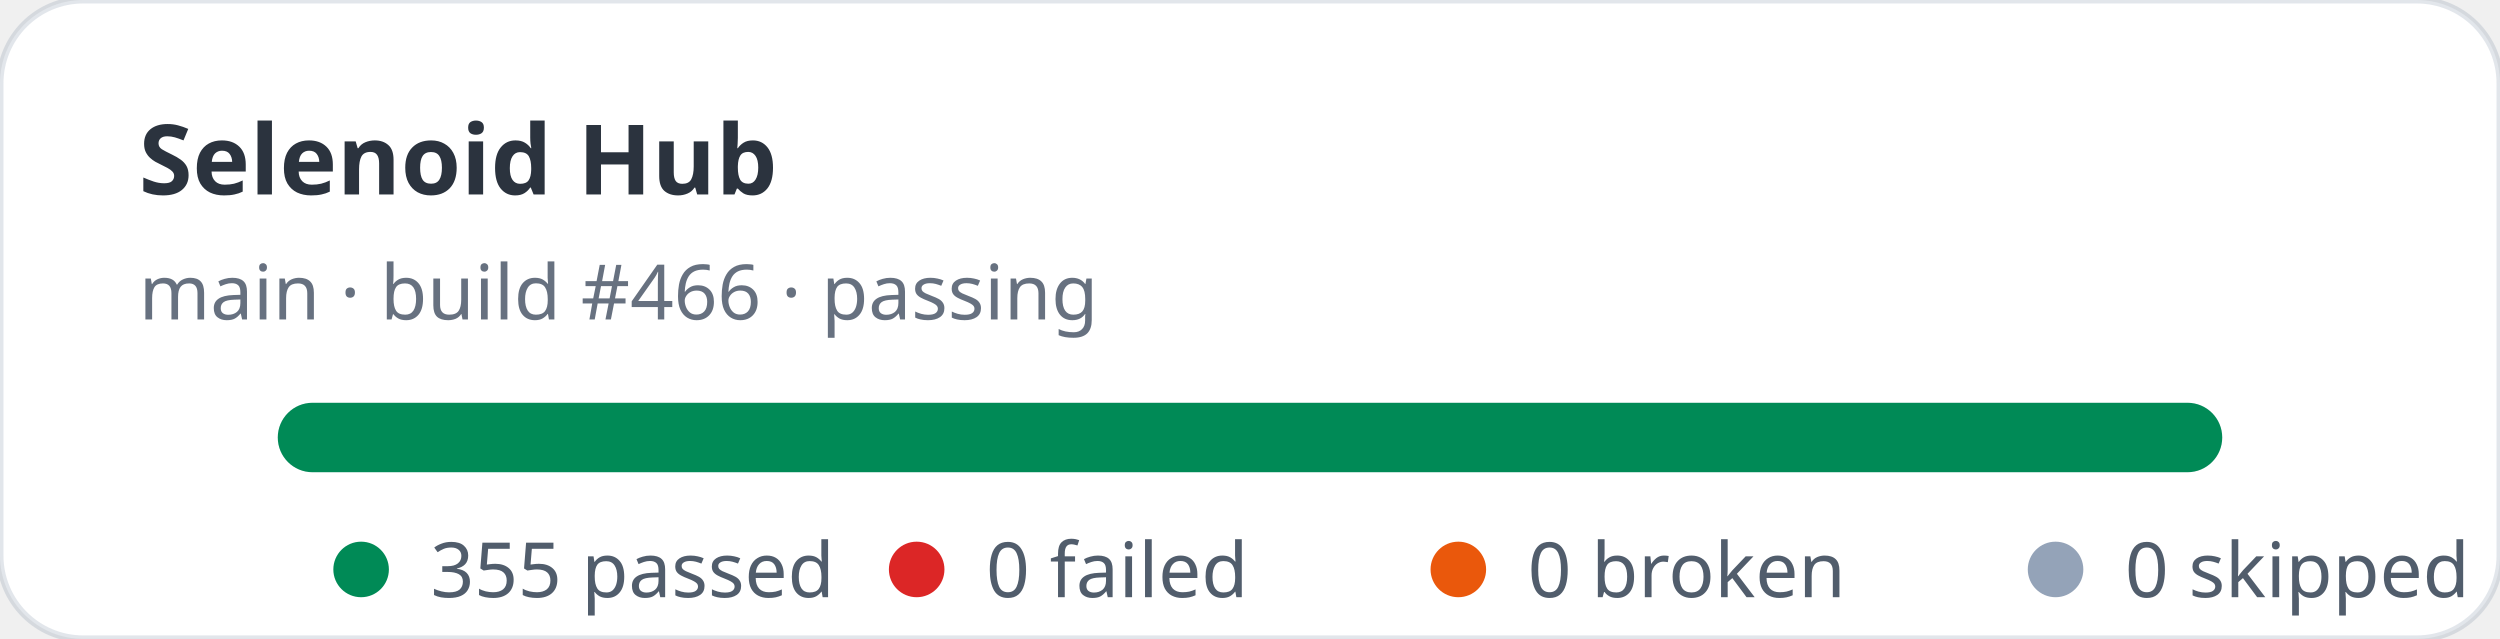
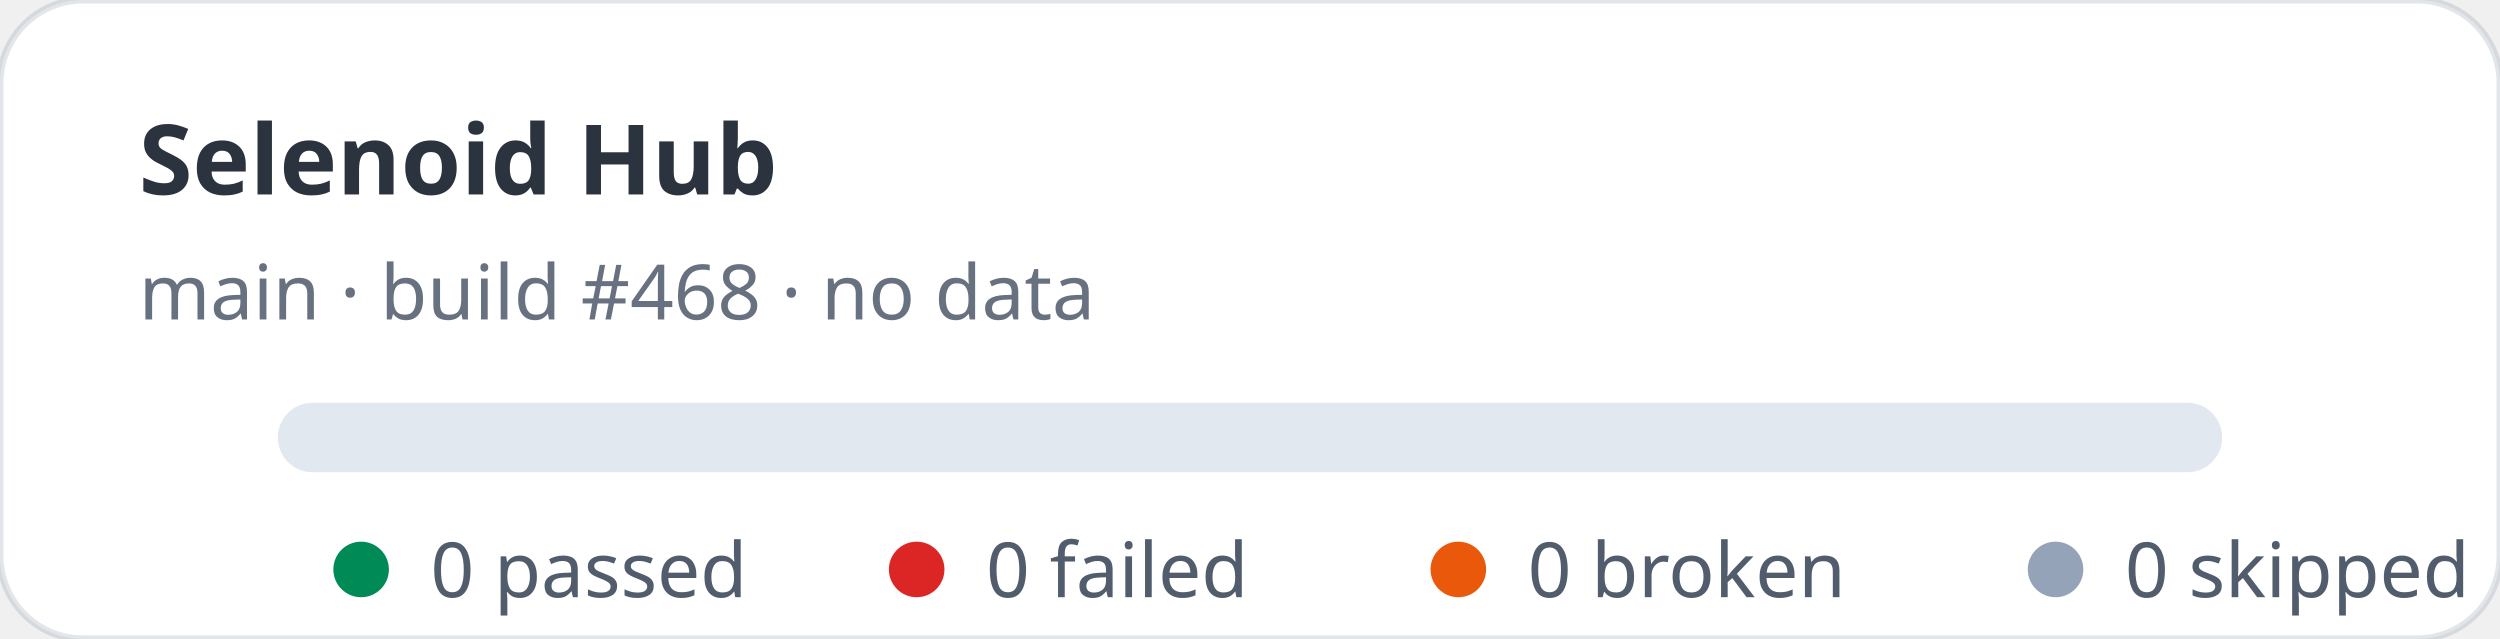
- <svg xmlns="http://www.w3.org/2000/svg" width="360" height="92" viewBox="0 0 360 92" role="img" aria-label="Selenoid Hub stats: 355 passed, 0 failed">
+ <svg xmlns="http://www.w3.org/2000/svg" width="360" height="92" viewBox="0 0 360 92" role="img" aria-label="Selenoid Hub stats: 0 passed, 0 failed">
  <rect width="360" height="92" rx="12" fill="#ffffff" stroke="rgba(11,48,86,0.12)" />
  <text x="20" y="28" fill="rgba(1,10,24,0.83)" font-family="ui-sans-serif,system-ui,sans-serif" font-size="14" font-weight="700">Selenoid Hub</text>
-   <text x="20" y="46" fill="rgba(2,19,44,0.6)" font-family="ui-sans-serif,system-ui,sans-serif" font-size="11">main · build #466 · passing</text>
+   <text x="20" y="46" fill="rgba(2,19,44,0.6)" font-family="ui-sans-serif,system-ui,sans-serif" font-size="11">main · build #468 · no data</text>
  <rect x="40" y="58" width="280" height="10" rx="5" fill="#e2e8f0" />
-   <rect x="40" y="58" width="280" height="10" rx="5" fill="#008a56" />
  <g font-family="ui-sans-serif,system-ui,sans-serif" font-size="11" fill="rgba(1,18,40,0.68)">
    <circle cx="52" cy="82" r="4" fill="#008a56" />
-     <text x="62" y="86">355 passed</text>
+     <text x="62" y="86">0 passed</text>
    <circle cx="132" cy="82" r="4" fill="#dc2626" />
    <text x="142" y="86">0 failed</text>
    <circle cx="210" cy="82" r="4" fill="#ea580c" />
    <text x="220" y="86">0 broken</text>
    <circle cx="296" cy="82" r="4" fill="#94a3b8" />
    <text x="306" y="86">0 skipped</text>
  </g>
</svg>
